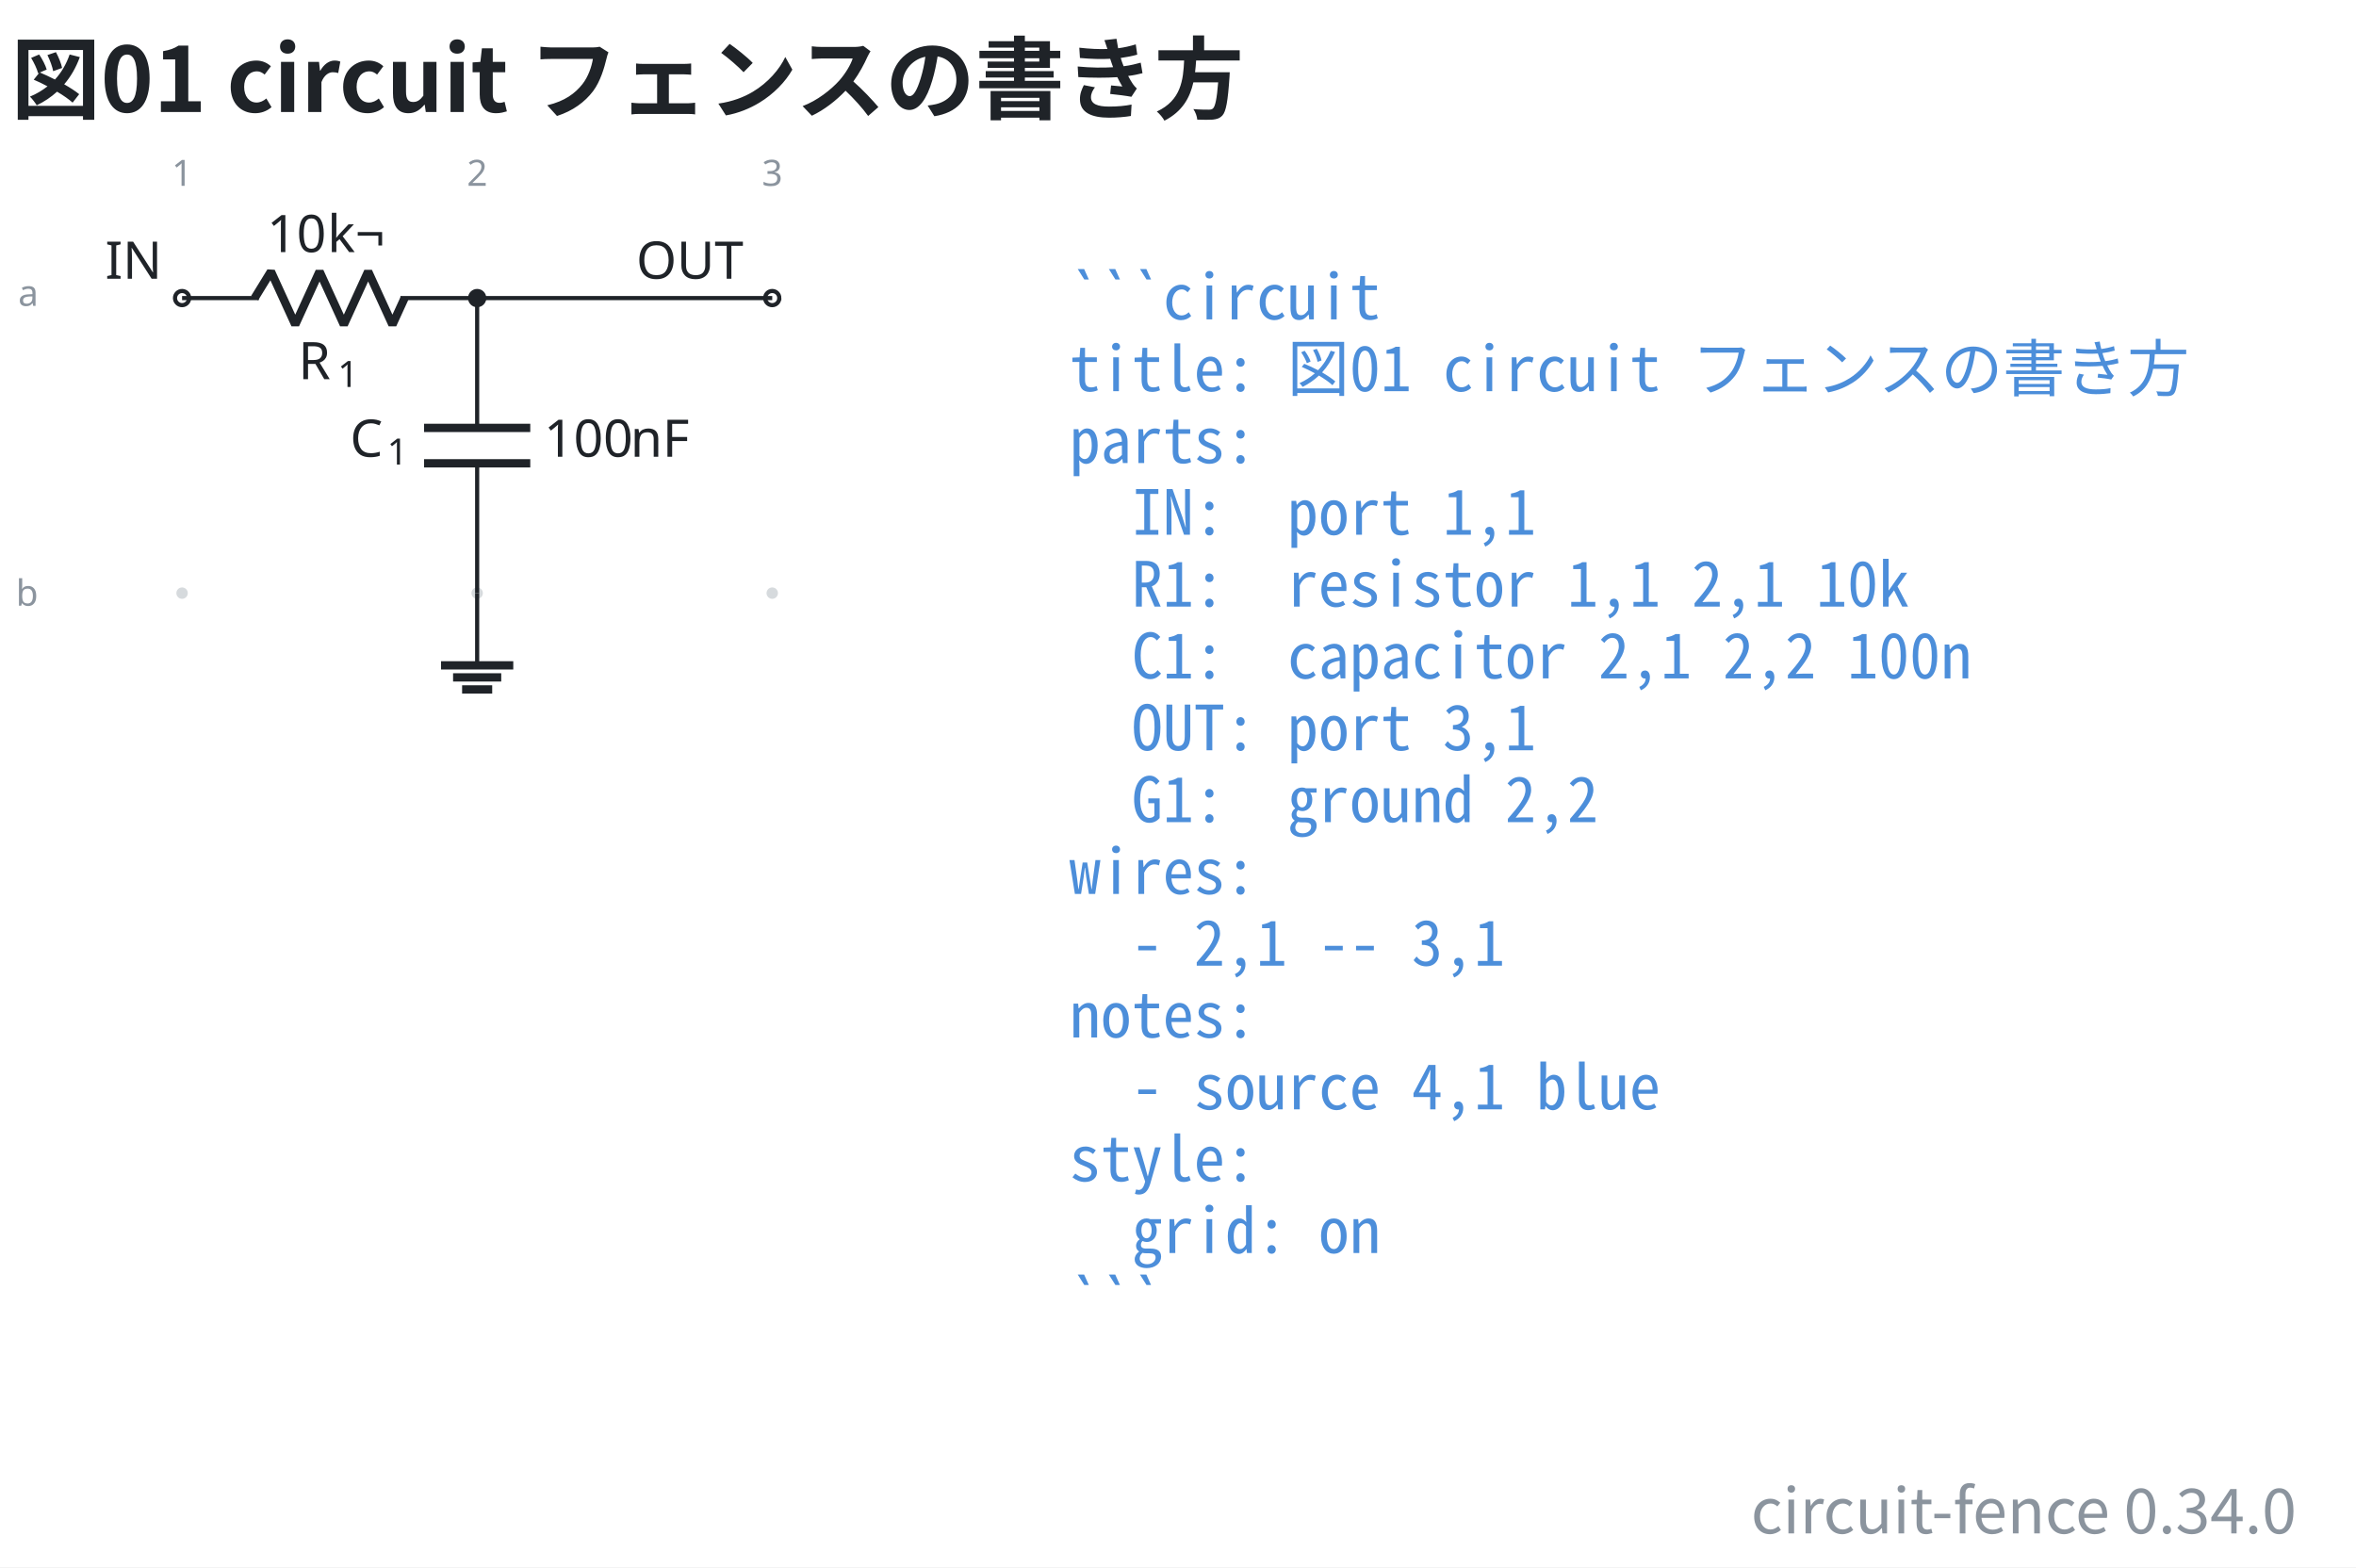
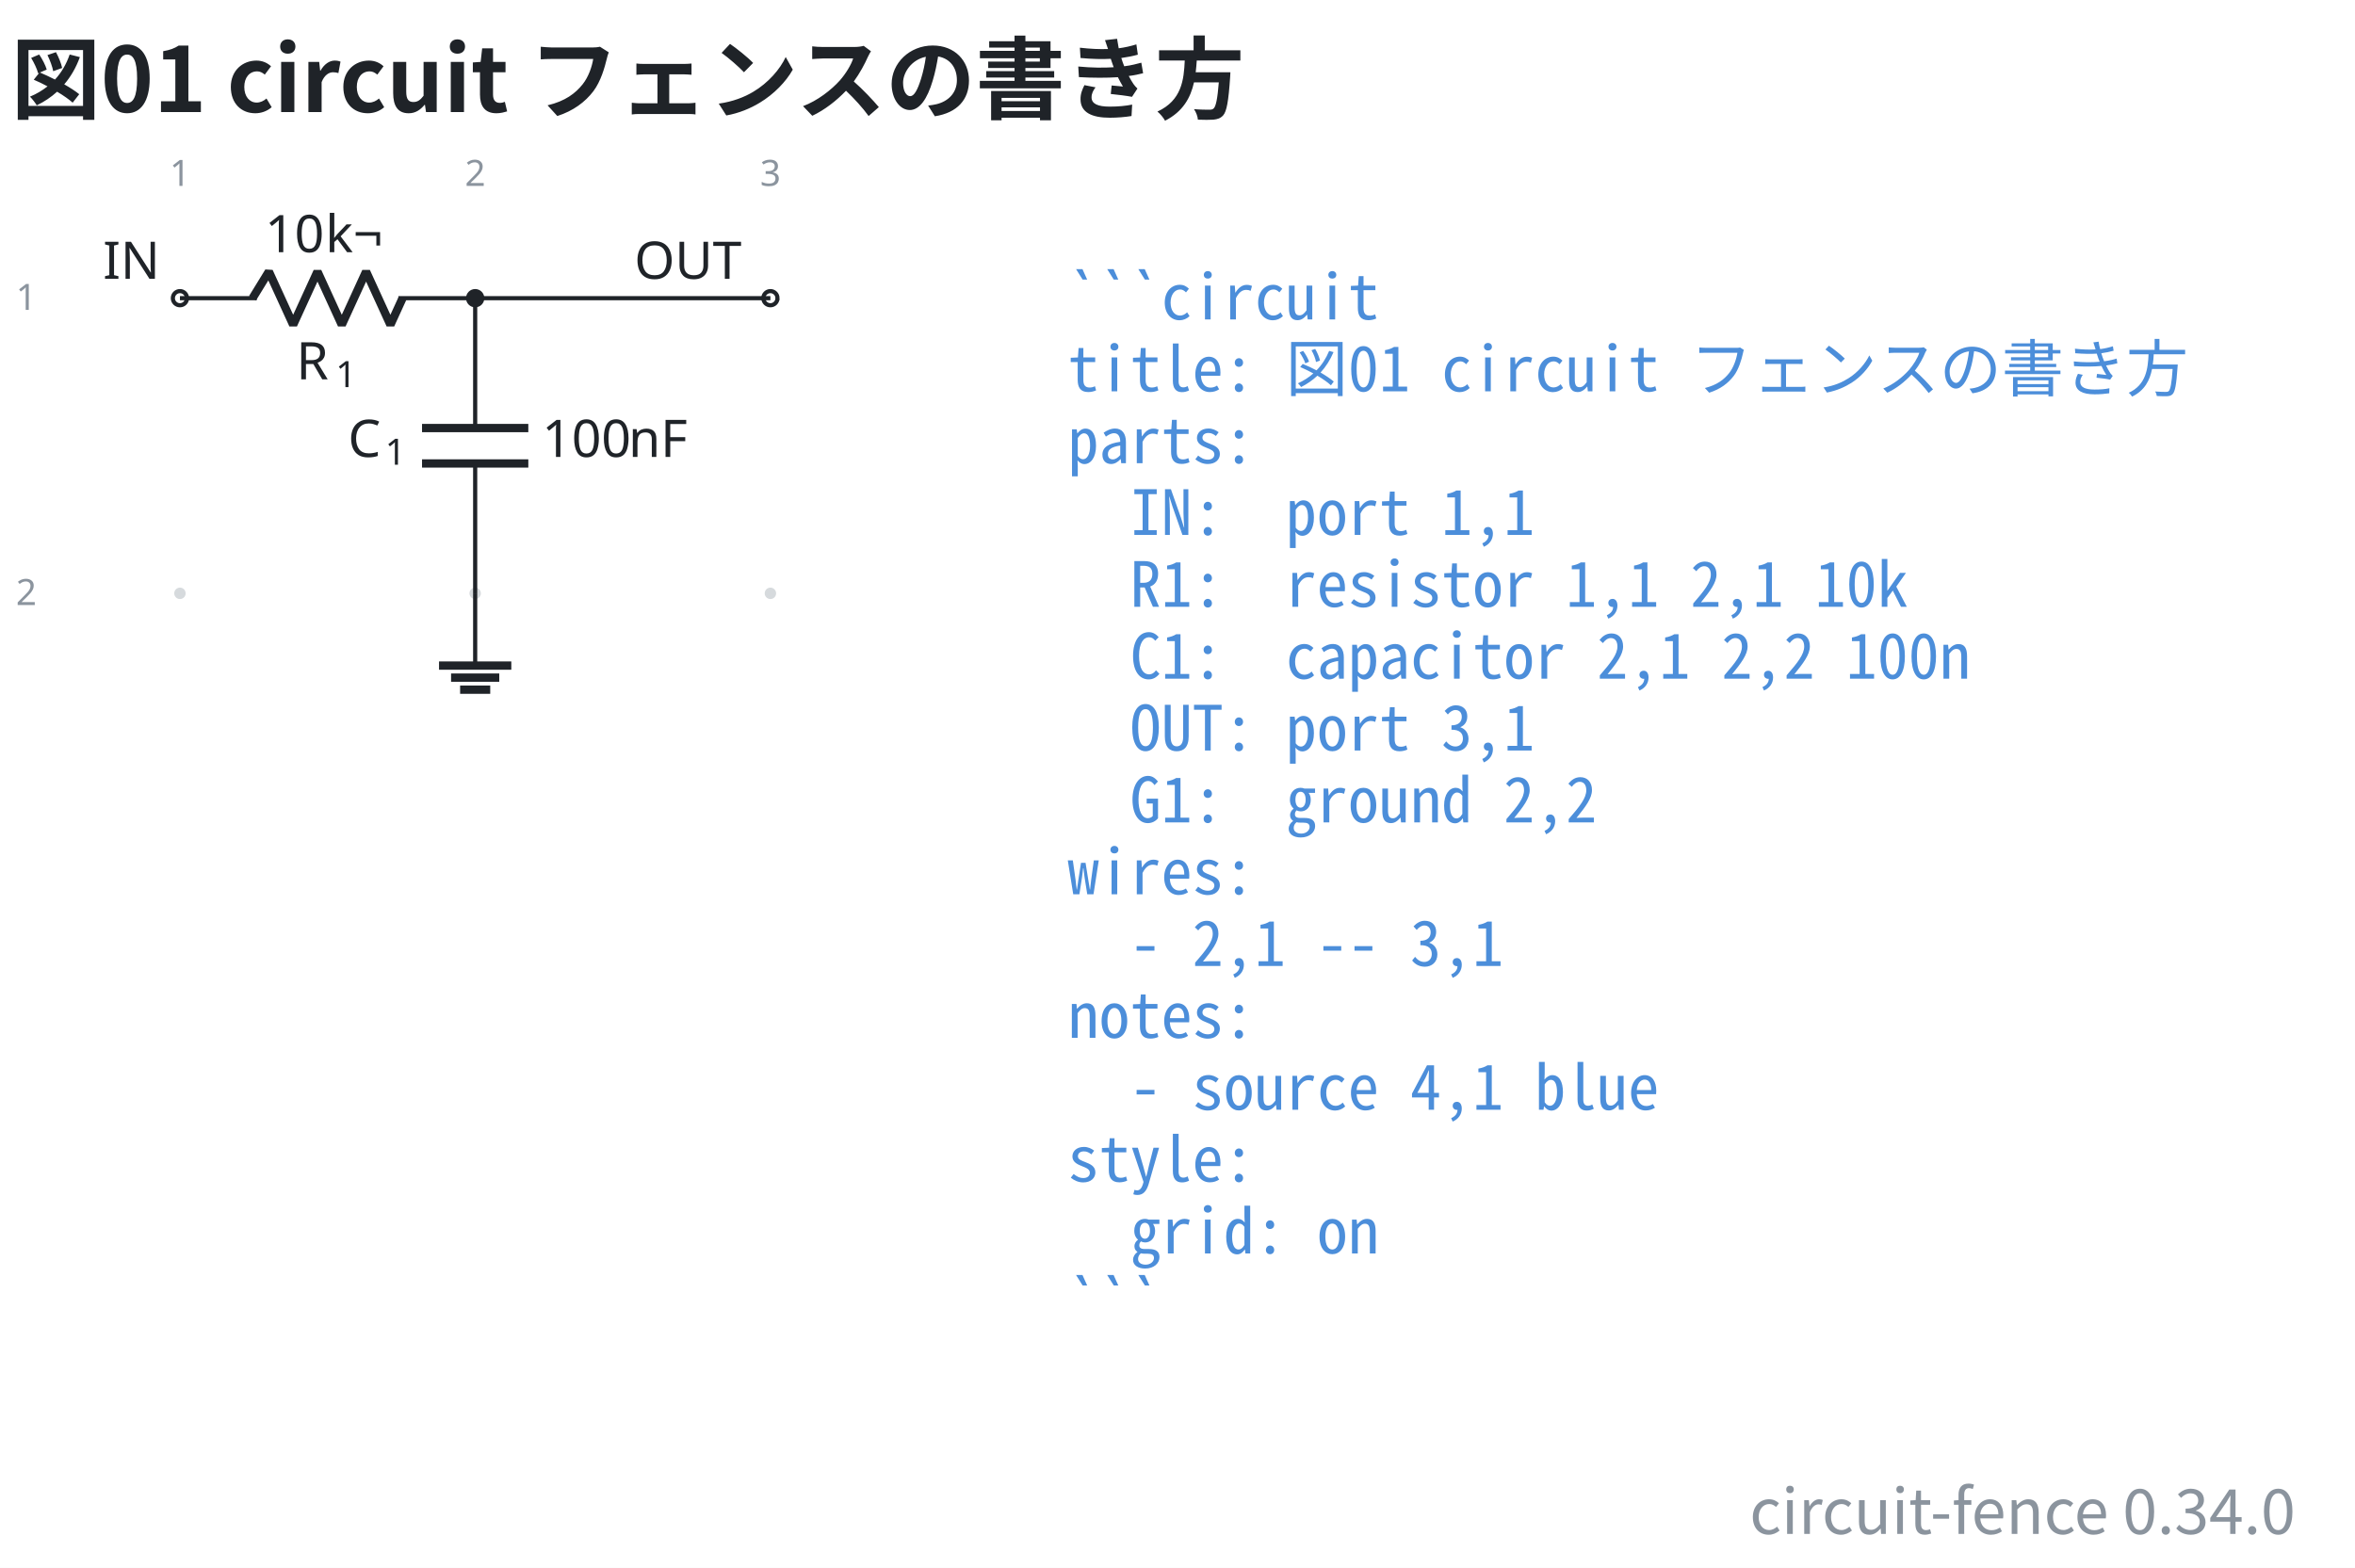
- <svg xmlns="http://www.w3.org/2000/svg" data-figure-paper="#ffffff" data-circuit-fence="0.34.0" fill="#1f2328" width="605.8" height="403.043" viewBox="-72 -72 454.35 302.282">
-   <rect x="-72" y="-72" width="454.35" height="302.282" fill="#ffffff" />
+ <svg xmlns="http://www.w3.org/2000/svg" data-figure-paper="#ffffff" data-circuit-fence="0.34.0" fill="#1f2328" width="605.225" height="403.043" viewBox="-72 -72 453.919 302.282">
+   <rect x="-72" y="-72" width="453.919" height="302.282" fill="#ffffff" />
  <g stroke="#1f2328" stroke-miterlimit="10" stroke-width=".8">
-     <path fill="#8b949e" fill-opacity=".35" stroke="none" stroke-opacity=".35" d="M-35.787-14.511a1.1 1.1 0 1 0-2.2 0 1.1 1.1 0 0 0 2.2 0M-35.787 42.394a1.1 1.1 0 1 0-2.2 0 1.1 1.1 0 0 0 2.2 0M21.118-14.511a1.1 1.1 0 1 0-2.2 0 1.1 1.1 0 0 0 2.2 0M21.118 42.394a1.1 1.1 0 1 0-2.2 0 1.1 1.1 0 0 0 2.2 0M78.024-14.511a1.1 1.1 0 1 0-2.2 0 1.1 1.1 0 0 0 2.2 0M78.024 42.394a1.1 1.1 0 1 0-2.2 0 1.1 1.1 0 0 0 2.2 0m-1.1 0" />
+     <path fill="#8b949e" fill-opacity=".35" stroke="none" stroke-opacity=".35" d="M-36.218-14.511a1.1 1.1 0 1 0-2.2 0 1.1 1.1 0 0 0 2.2 0M-36.218 42.394a1.1 1.1 0 1 0-2.2 0 1.1 1.1 0 0 0 2.2 0M20.688-14.511a1.1 1.1 0 1 0-2.2 0 1.1 1.1 0 0 0 2.2 0M20.688 42.394a1.1 1.1 0 1 0-2.2 0 1.1 1.1 0 0 0 2.2 0M77.593-14.511a1.1 1.1 0 1 0-2.2 0 1.1 1.1 0 0 0 2.2 0M77.593 42.394a1.1 1.1 0 1 0-2.2 0 1.1 1.1 0 0 0 2.2 0m-1.1 0" />
    <g fill="#8b949e" stroke="#8b949e">
-       <text x="-36.887" y="-14.511" fill="#8b949e" stroke="none" font-family="cmr7" font-size="7" transform="translate(-1.993 -21.645)">1</text>
+       <text x="-37.318" y="-14.511" fill="#8b949e" stroke="none" font-family="cmr7" font-size="7" transform="translate(-1.993 -21.645)">1</text>
    </g>
    <g fill="#8b949e" stroke="#8b949e">
-       <text x="-36.887" y="-14.511" fill="#8b949e" stroke="none" font-family="cmr7" font-size="7" transform="translate(54.912 -21.645)">2</text>
+       <text x="-37.318" y="-14.511" fill="#8b949e" stroke="none" font-family="cmr7" font-size="7" transform="translate(54.912 -21.645)">2</text>
    </g>
    <g fill="#8b949e" stroke="#8b949e">
-       <text x="-36.887" y="-14.511" fill="#8b949e" stroke="none" font-family="cmr7" font-size="7" transform="translate(111.818 -21.645)">3</text>
+       <text x="-37.318" y="-14.511" fill="#8b949e" stroke="none" font-family="cmr7" font-size="7" transform="translate(111.818 -21.645)">3</text>
    </g>
    <g fill="#8b949e" stroke="#8b949e">
-       <text x="-36.887" y="-14.511" fill="#8b949e" stroke="none" font-family="cmr7" font-size="7" transform="translate(-31.62 1.507)">a</text>
+       <text x="-37.318" y="-14.511" fill="#8b949e" stroke="none" font-family="cmr7" font-size="7" transform="translate(-31.62 2.256)">1</text>
    </g>
    <g fill="#8b949e" stroke="#8b949e">
-       <text x="-36.887" y="-14.511" fill="#8b949e" stroke="none" font-family="cmr7" font-size="7" transform="translate(-32.05 59.336)">b</text>
+       <text x="-37.318" y="-14.511" fill="#8b949e" stroke="none" font-family="cmr7" font-size="7" transform="translate(-31.62 59.161)">2</text>
    </g>
    <g fill="#ffffff">
-       <path d="M-35.522-14.511a1.365 1.365 0 1 0-2.73 0 1.365 1.365 0 0 0 2.73 0Zm-1.365 0" />
+       <path d="M-35.952-14.511a1.365 1.365 0 1 0-2.731 0 1.365 1.365 0 0 0 2.73 0Zm-1.366 0" />
    </g>
-     <text x="-36.887" y="-14.511" stroke="none" font-family="cmr10" font-size="10" transform="translate(-14.844 -3.733)">IN</text>
-     <path fill="none" d="M-36.887-14.511h.4m-.4 0h14.795m27.315 0h14.795m-.4 0h.4" />
+     <text x="-37.318" y="-14.511" stroke="none" font-family="cmr10" font-size="10" transform="translate(-14.844 -3.733)">IN</text>
+     <path fill="none" d="M-37.318-14.511h.4m-.4 0h14.796m27.314 0h14.796m-.4 0h.4" />
    <g stroke-linejoin="bevel" stroke-width="1.6">
-       <path fill="none" d="m-22.892-14.511 3.143-5.122 4.686 10.243 4.686-10.243L-5.692-9.39l4.686-10.243L3.68-9.39l2.343-5.121" />
+       <path fill="none" d="m-23.322-14.511 3.143-5.122 4.685 10.243 4.686-10.243L-6.122-9.39l4.686-10.243L3.249-9.39l2.343-5.121" />
    </g>
    <g stroke="none">
-       <text x="-36.887" y="-14.511" font-family="cmmi10" font-size="10" transform="translate(22.413 15.648)">R</text>
-       <text x="-29.294" y="-13.011" font-family="cmr7" font-size="7" transform="translate(22.413 15.648)">1</text>
+       <text x="-37.318" y="-14.511" font-family="cmmi10" font-size="10" transform="translate(22.413 15.648)">R</text>
+       <text x="-29.725" y="-13.011" font-family="cmr7" font-size="7" transform="translate(22.413 15.648)">1</text>
    </g>
    <g stroke="none" font-family="cmr10" font-size="10">
-       <text x="-36.887" y="-14.511" transform="translate(16.37 -8.863)">10</text>
-       <text x="-25.221" y="-14.511" transform="translate(16.37 -8.863)">k¬</text>
+       <text x="-37.318" y="-14.511" transform="translate(16.37 -8.863)">10</text>
+       <text x="-25.651" y="-14.511" transform="translate(16.37 -8.863)">k¬</text>
    </g>
-     <path fill="none" d="M20.018-14.511v.4m0-.4v25.038m0 6.829v25.038m0-.4v.4" />
+     <path fill="none" d="M19.588-14.511v.4m0-.4v25.038m0 6.829v25.038m0-.4v.4" />
    <g stroke-width="1.6">
-       <path fill="none" d="M30.261 10.527H9.775m20.486 6.829H9.775" />
+       <path fill="none" d="M29.83 10.527H9.346m20.486 6.829H9.345" />
    </g>
    <g stroke="none">
-       <text x="-36.887" y="-14.511" font-family="cmmi10" font-size="10" transform="translate(32.39 30.606)">C</text>
-       <text x="-29.74" y="-13.011" font-family="cmr7" font-size="7" transform="translate(32.39 30.606)">1</text>
+       <text x="-37.318" y="-14.511" font-family="cmmi10" font-size="10" transform="translate(32.39 30.606)">C</text>
+       <text x="-30.171" y="-13.011" font-family="cmr7" font-size="7" transform="translate(32.39 30.606)">1</text>
    </g>
    <g stroke="none" font-family="cmr10" font-size="10">
-       <text x="-36.887" y="-14.511" transform="translate(69.787 30.606)">100</text>
-       <text x="-20.22" y="-14.511" transform="translate(69.787 30.606)">nF</text>
+       <text x="-37.318" y="-14.511" transform="translate(69.787 30.606)">100</text>
+       <text x="-20.651" y="-14.511" transform="translate(69.787 30.606)">nF</text>
    </g>
    <g fill="#ffffff">
-       <path d="M78.29-14.511a1.365 1.365 0 1 0-2.732 0 1.365 1.365 0 0 0 2.731 0Zm-1.366 0" />
+       <path d="M77.859-14.511a1.365 1.365 0 1 0-2.731 0 1.365 1.365 0 0 0 2.73 0Zm-1.366 0" />
    </g>
-     <text x="-36.887" y="-14.511" stroke="none" font-family="cmr10" font-size="10" transform="translate(87.578 -3.733)">OUT</text>
-     <path fill="none" d="M20.018 42.394v13.93" />
-     <path fill="none" stroke-width="1.6" d="M13.053 56.325h13.93m-11.608 2.321h9.287m-7.546 2.322h5.804" />
-     <path fill="none" d="M20.018-14.511h56.906" />
-     <path d="M21.384-14.511a1.365 1.365 0 1 0-2.731 0 1.365 1.365 0 0 0 2.73 0Zm-1.366 0" />
+     <text x="-37.318" y="-14.511" stroke="none" font-family="cmr10" font-size="10" transform="translate(87.578 -3.733)">OUT</text>
+     <path fill="none" d="M19.588 42.394v13.93" />
+     <path fill="none" stroke-width="1.6" d="M12.622 56.325h13.931m-11.609 2.321h9.287m-7.545 2.322h5.804" />
+     <path fill="none" d="M19.588-14.511h56.905" />
+     <path d="M20.953-14.511a1.365 1.365 0 1 0-2.73 0 1.365 1.365 0 0 0 2.73 0Zm-1.365 0" />
    <g>
-       <text x="-36.887" y="-14.511" fill="#4c8eda" stroke="none" font-family="'Noto Sans Mono CJK JP',ui-monospace,'SFMono-Regular',Consolas,'Liberation Mono',monospace" font-size="12" transform="translate(171.116 4.1)" xml:space="preserve">```circuit</text>
+       <text x="-37.318" y="-14.511" fill="#4c8eda" stroke="none" font-family="'Noto Sans Mono CJK JP',ui-monospace,'SFMono-Regular',Consolas,'Liberation Mono',monospace" font-size="12" transform="translate(171.116 4.1)" xml:space="preserve">```circuit</text>
    </g>
    <g>
-       <text x="-36.887" y="-14.511" fill="#4c8eda" stroke="none" font-family="'Noto Sans Mono CJK JP',ui-monospace,'SFMono-Regular',Consolas,'Liberation Mono',monospace" font-size="12" transform="translate(171.116 17.956)" xml:space="preserve">title: 図01 circuit フェンスの書き方</text>
+       <text x="-37.318" y="-14.511" fill="#4c8eda" stroke="none" font-family="'Noto Sans Mono CJK JP',ui-monospace,'SFMono-Regular',Consolas,'Liberation Mono',monospace" font-size="12" transform="translate(171.116 17.956)" xml:space="preserve">title: 図01 circuit フェンスの書き方</text>
    </g>
    <g>
-       <text x="-36.887" y="-14.511" fill="#4c8eda" stroke="none" font-family="'Noto Sans Mono CJK JP',ui-monospace,'SFMono-Regular',Consolas,'Liberation Mono',monospace" font-size="12" transform="translate(171.116 31.813)" xml:space="preserve">parts:</text>
+       <text x="-37.318" y="-14.511" fill="#4c8eda" stroke="none" font-family="'Noto Sans Mono CJK JP',ui-monospace,'SFMono-Regular',Consolas,'Liberation Mono',monospace" font-size="12" transform="translate(171.116 31.813)" xml:space="preserve">parts:</text>
    </g>
    <g>
-       <text x="-36.887" y="-14.511" fill="#4c8eda" stroke="none" font-family="'Noto Sans Mono CJK JP',ui-monospace,'SFMono-Regular',Consolas,'Liberation Mono',monospace" font-size="12" transform="translate(171.116 45.641)" xml:space="preserve">  IN:  port 1,1</text>
+       <text x="-37.318" y="-14.511" fill="#4c8eda" stroke="none" font-family="'Noto Sans Mono CJK JP',ui-monospace,'SFMono-Regular',Consolas,'Liberation Mono',monospace" font-size="12" transform="translate(171.116 45.641)" xml:space="preserve">  IN:  port 1,1</text>
    </g>
    <g>
-       <text x="-36.887" y="-14.511" fill="#4c8eda" stroke="none" font-family="'Noto Sans Mono CJK JP',ui-monospace,'SFMono-Regular',Consolas,'Liberation Mono',monospace" font-size="12" transform="translate(171.116 59.498)" xml:space="preserve">  R1:  resistor 1,1 2,1 10k</text>
+       <text x="-37.318" y="-14.511" fill="#4c8eda" stroke="none" font-family="'Noto Sans Mono CJK JP',ui-monospace,'SFMono-Regular',Consolas,'Liberation Mono',monospace" font-size="12" transform="translate(171.116 59.498)" xml:space="preserve">  R1:  resistor 1,1 2,1 10k</text>
    </g>
    <g>
-       <text x="-36.887" y="-14.511" fill="#4c8eda" stroke="none" font-family="'Noto Sans Mono CJK JP',ui-monospace,'SFMono-Regular',Consolas,'Liberation Mono',monospace" font-size="12" transform="translate(171.116 73.354)" xml:space="preserve">  C1:  capacitor 2,1 2,2 100n</text>
+       <text x="-37.318" y="-14.511" fill="#4c8eda" stroke="none" font-family="'Noto Sans Mono CJK JP',ui-monospace,'SFMono-Regular',Consolas,'Liberation Mono',monospace" font-size="12" transform="translate(171.116 73.354)" xml:space="preserve">  C1:  capacitor 2,1 2,2 100n</text>
    </g>
    <g>
-       <text x="-36.887" y="-14.511" fill="#4c8eda" stroke="none" font-family="'Noto Sans Mono CJK JP',ui-monospace,'SFMono-Regular',Consolas,'Liberation Mono',monospace" font-size="12" transform="translate(171.116 87.21)" xml:space="preserve">  OUT: port 3,1</text>
+       <text x="-37.318" y="-14.511" fill="#4c8eda" stroke="none" font-family="'Noto Sans Mono CJK JP',ui-monospace,'SFMono-Regular',Consolas,'Liberation Mono',monospace" font-size="12" transform="translate(171.116 87.21)" xml:space="preserve">  OUT: port 3,1</text>
    </g>
    <g>
-       <text x="-36.887" y="-14.511" fill="#4c8eda" stroke="none" font-family="'Noto Sans Mono CJK JP',ui-monospace,'SFMono-Regular',Consolas,'Liberation Mono',monospace" font-size="12" transform="translate(171.116 101.067)" xml:space="preserve">  G1:  ground 2,2</text>
+       <text x="-37.318" y="-14.511" fill="#4c8eda" stroke="none" font-family="'Noto Sans Mono CJK JP',ui-monospace,'SFMono-Regular',Consolas,'Liberation Mono',monospace" font-size="12" transform="translate(171.116 101.067)" xml:space="preserve">  G1:  ground 2,2</text>
    </g>
    <g>
-       <text x="-36.887" y="-14.511" fill="#4c8eda" stroke="none" font-family="'Noto Sans Mono CJK JP',ui-monospace,'SFMono-Regular',Consolas,'Liberation Mono',monospace" font-size="12" transform="translate(171.116 114.924)" xml:space="preserve">wires:</text>
+       <text x="-37.318" y="-14.511" fill="#4c8eda" stroke="none" font-family="'Noto Sans Mono CJK JP',ui-monospace,'SFMono-Regular',Consolas,'Liberation Mono',monospace" font-size="12" transform="translate(171.116 114.924)" xml:space="preserve">wires:</text>
    </g>
    <g>
-       <text x="-36.887" y="-14.511" fill="#4c8eda" stroke="none" font-family="'Noto Sans Mono CJK JP',ui-monospace,'SFMono-Regular',Consolas,'Liberation Mono',monospace" font-size="12" transform="translate(171.116 128.751)" xml:space="preserve">  - 2,1 -- 3,1</text>
+       <text x="-37.318" y="-14.511" fill="#4c8eda" stroke="none" font-family="'Noto Sans Mono CJK JP',ui-monospace,'SFMono-Regular',Consolas,'Liberation Mono',monospace" font-size="12" transform="translate(171.116 128.751)" xml:space="preserve">  - 2,1 -- 3,1</text>
    </g>
    <g>
-       <text x="-36.887" y="-14.511" fill="#4c8eda" stroke="none" font-family="'Noto Sans Mono CJK JP',ui-monospace,'SFMono-Regular',Consolas,'Liberation Mono',monospace" font-size="12" transform="translate(171.116 142.608)" xml:space="preserve">notes:</text>
+       <text x="-37.318" y="-14.511" fill="#4c8eda" stroke="none" font-family="'Noto Sans Mono CJK JP',ui-monospace,'SFMono-Regular',Consolas,'Liberation Mono',monospace" font-size="12" transform="translate(171.116 142.608)" xml:space="preserve">notes:</text>
    </g>
    <g>
-       <text x="-36.887" y="-14.511" fill="#4c8eda" stroke="none" font-family="'Noto Sans Mono CJK JP',ui-monospace,'SFMono-Regular',Consolas,'Liberation Mono',monospace" font-size="12" transform="translate(171.116 156.464)" xml:space="preserve">  - source 4,1 blue</text>
+       <text x="-37.318" y="-14.511" fill="#4c8eda" stroke="none" font-family="'Noto Sans Mono CJK JP',ui-monospace,'SFMono-Regular',Consolas,'Liberation Mono',monospace" font-size="12" transform="translate(171.116 156.464)" xml:space="preserve">  - source 4,1 blue</text>
    </g>
    <g>
-       <text x="-36.887" y="-14.511" fill="#4c8eda" stroke="none" font-family="'Noto Sans Mono CJK JP',ui-monospace,'SFMono-Regular',Consolas,'Liberation Mono',monospace" font-size="12" transform="translate(171.116 170.32)" xml:space="preserve">style:</text>
+       <text x="-37.318" y="-14.511" fill="#4c8eda" stroke="none" font-family="'Noto Sans Mono CJK JP',ui-monospace,'SFMono-Regular',Consolas,'Liberation Mono',monospace" font-size="12" transform="translate(171.116 170.32)" xml:space="preserve">style:</text>
    </g>
    <g>
-       <text x="-36.887" y="-14.511" fill="#4c8eda" stroke="none" font-family="'Noto Sans Mono CJK JP',ui-monospace,'SFMono-Regular',Consolas,'Liberation Mono',monospace" font-size="12" transform="translate(171.116 184.177)" xml:space="preserve">  grid: on</text>
+       <text x="-37.318" y="-14.511" fill="#4c8eda" stroke="none" font-family="'Noto Sans Mono CJK JP',ui-monospace,'SFMono-Regular',Consolas,'Liberation Mono',monospace" font-size="12" transform="translate(171.116 184.177)" xml:space="preserve">  grid: on</text>
    </g>
    <g>
-       <text x="-36.887" y="-14.511" fill="#4c8eda" stroke="none" font-family="'Noto Sans Mono CJK JP',ui-monospace,'SFMono-Regular',Consolas,'Liberation Mono',monospace" font-size="12" transform="translate(171.116 198.034)" xml:space="preserve">```</text>
+       <text x="-37.318" y="-14.511" fill="#4c8eda" stroke="none" font-family="'Noto Sans Mono CJK JP',ui-monospace,'SFMono-Regular',Consolas,'Liberation Mono',monospace" font-size="12" transform="translate(171.116 198.034)" xml:space="preserve">```</text>
    </g>
    <g>
-       <text x="-36.887" y="-14.511" fill="#1f2328" stroke="none" font-family="'Noto Sans CJK JP','Noto Sans JP','Hiragino Sans','Yu Gothic',sans-serif" font-size="17.28" transform="translate(-32.983 -35.889)" font-weight="bold">図01 circuit フェンスの書き方</text>
+       <text x="-37.318" y="-14.511" fill="#1f2328" stroke="none" font-family="'Noto Sans CJK JP','Noto Sans JP','Hiragino Sans','Yu Gothic',sans-serif" font-size="17.28" transform="translate(-32.552 -35.889)" font-weight="bold">図01 circuit フェンスの書き方</text>
    </g>
    <g>
-       <text x="-36.887" y="-14.511" fill="#8b949e" stroke="none" font-family="'Noto Sans CJK JP','Noto Sans JP','Hiragino Sans','Yu Gothic',sans-serif" font-size="12" transform="translate(407.759 238.25)" text-anchor="end">circuit-fence 0.34.0</text>
+       <text x="-37.318" y="-14.511" fill="#8b949e" stroke="none" font-family="'Noto Sans CJK JP','Noto Sans JP','Hiragino Sans','Yu Gothic',sans-serif" font-size="12" transform="translate(407.759 238.25)" text-anchor="end">circuit-fence 0.34.0</text>
    </g>
  </g>
</svg>
